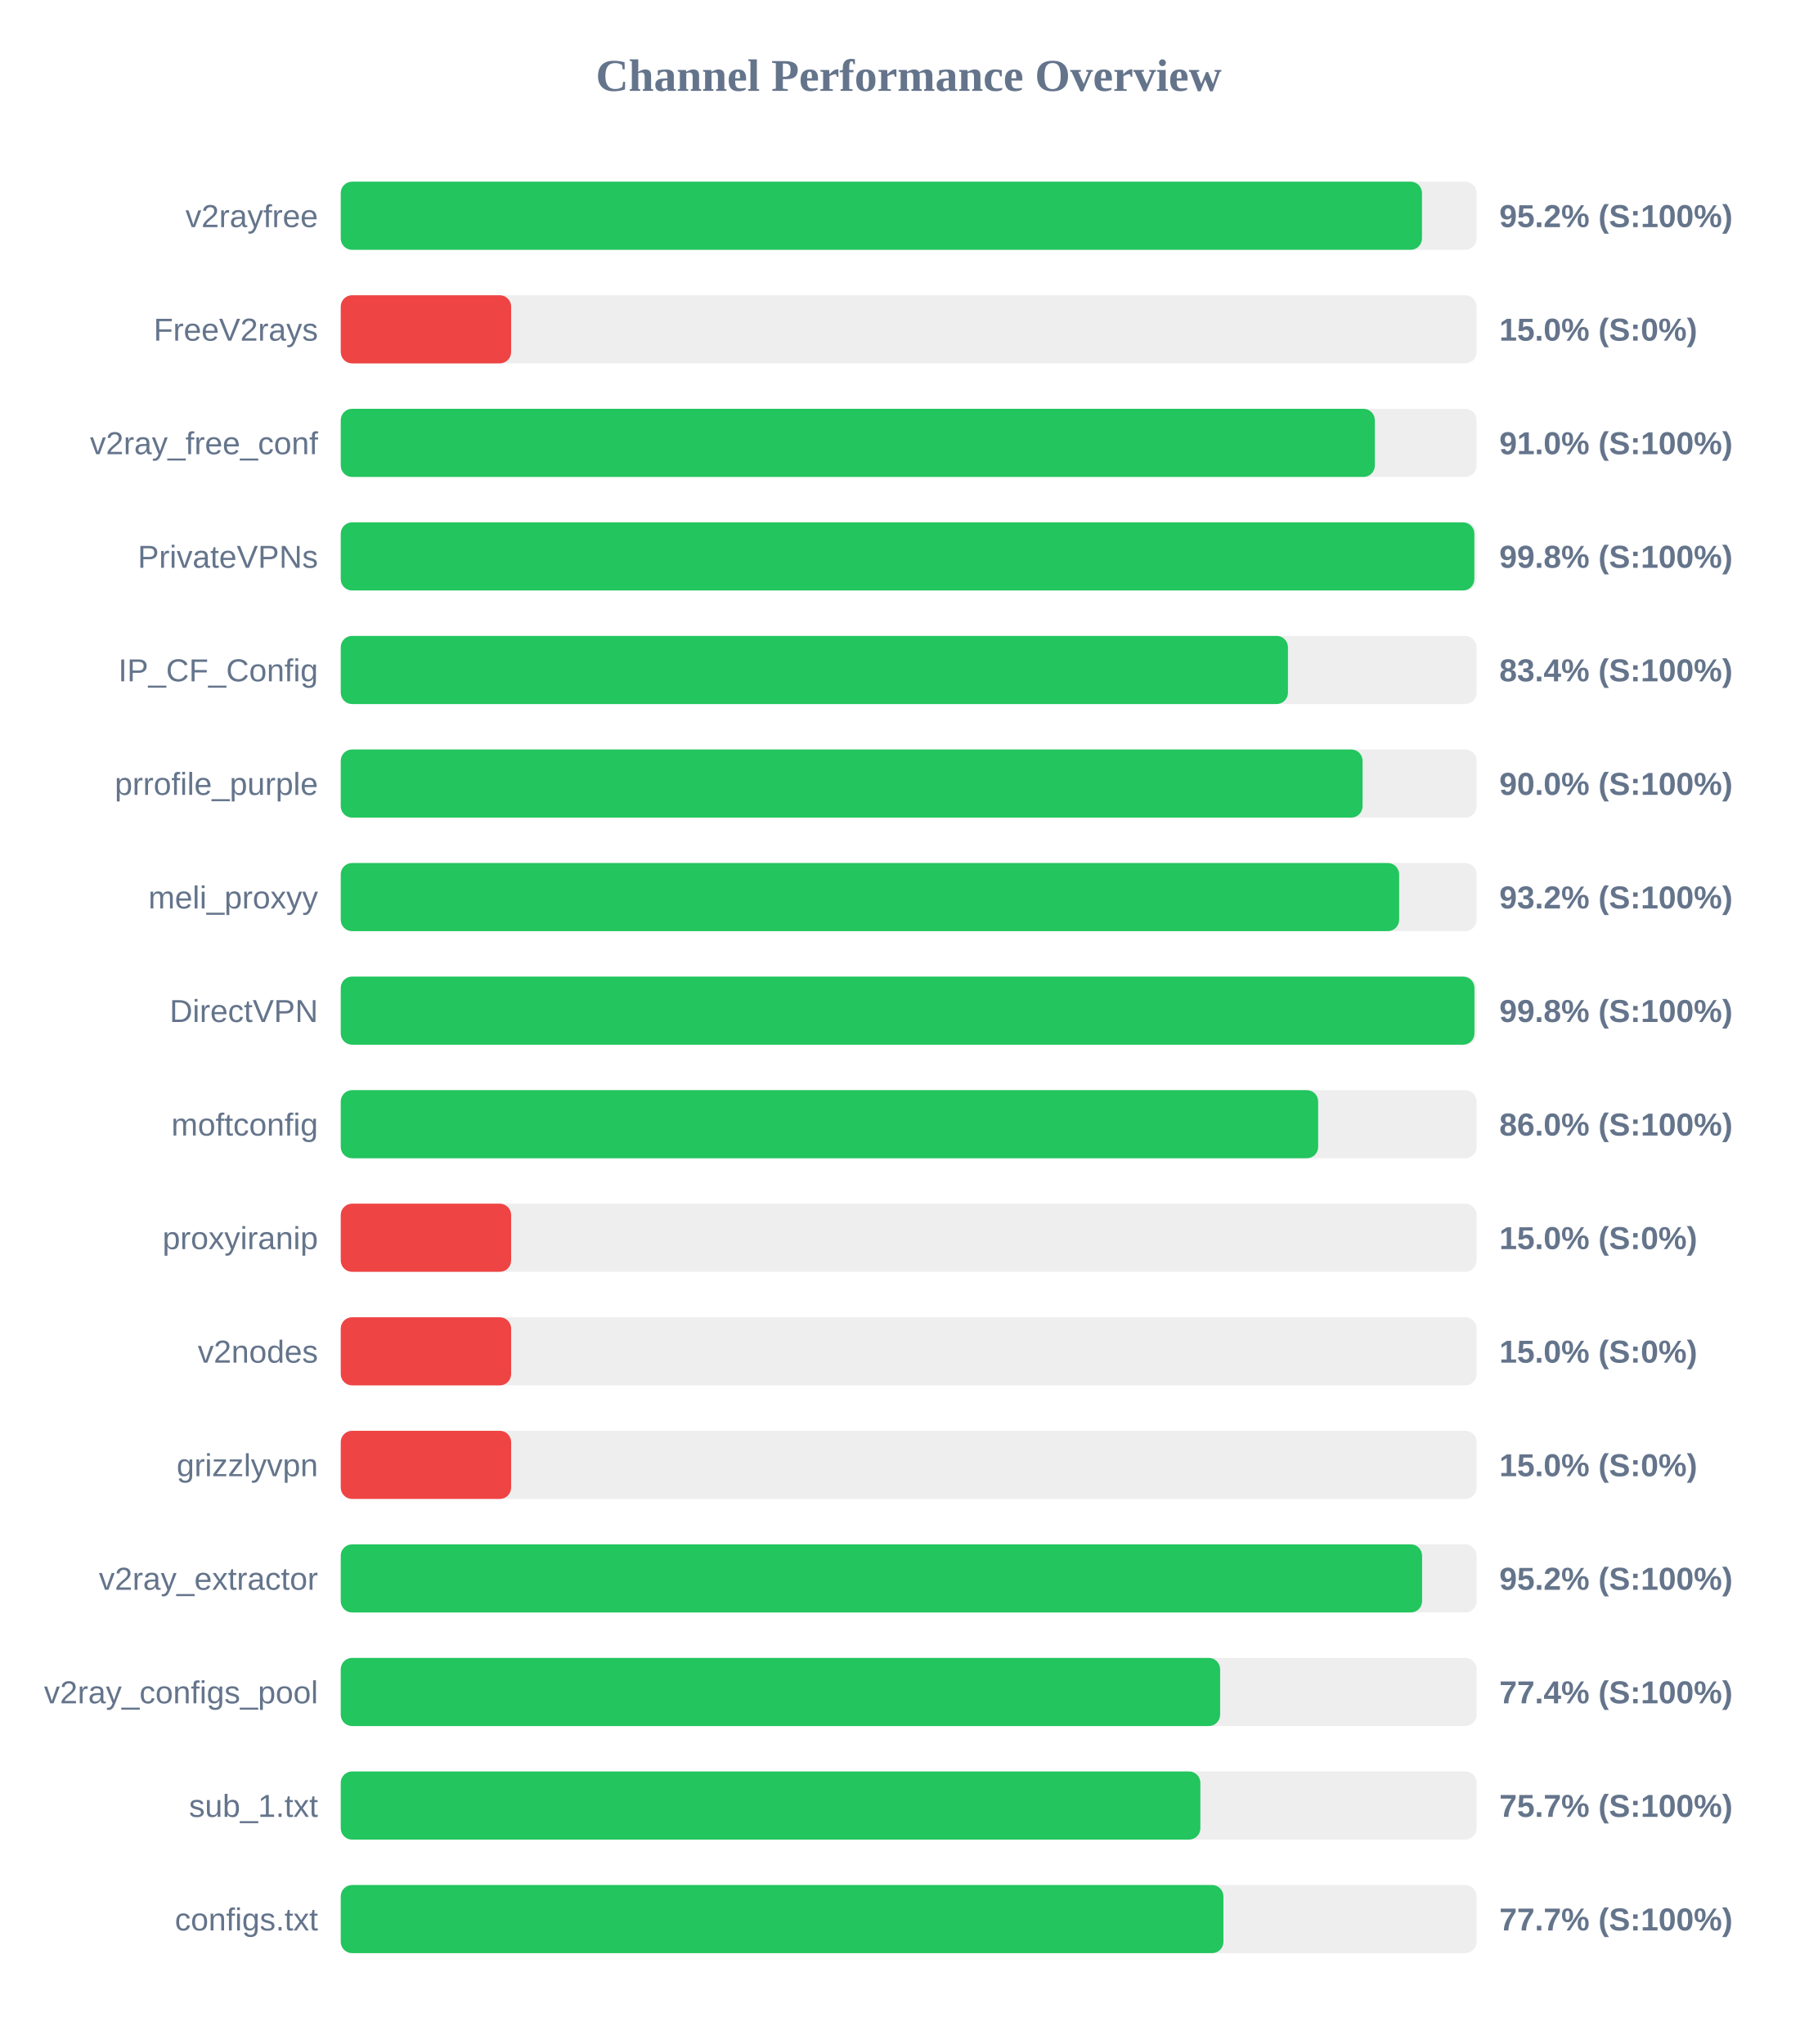
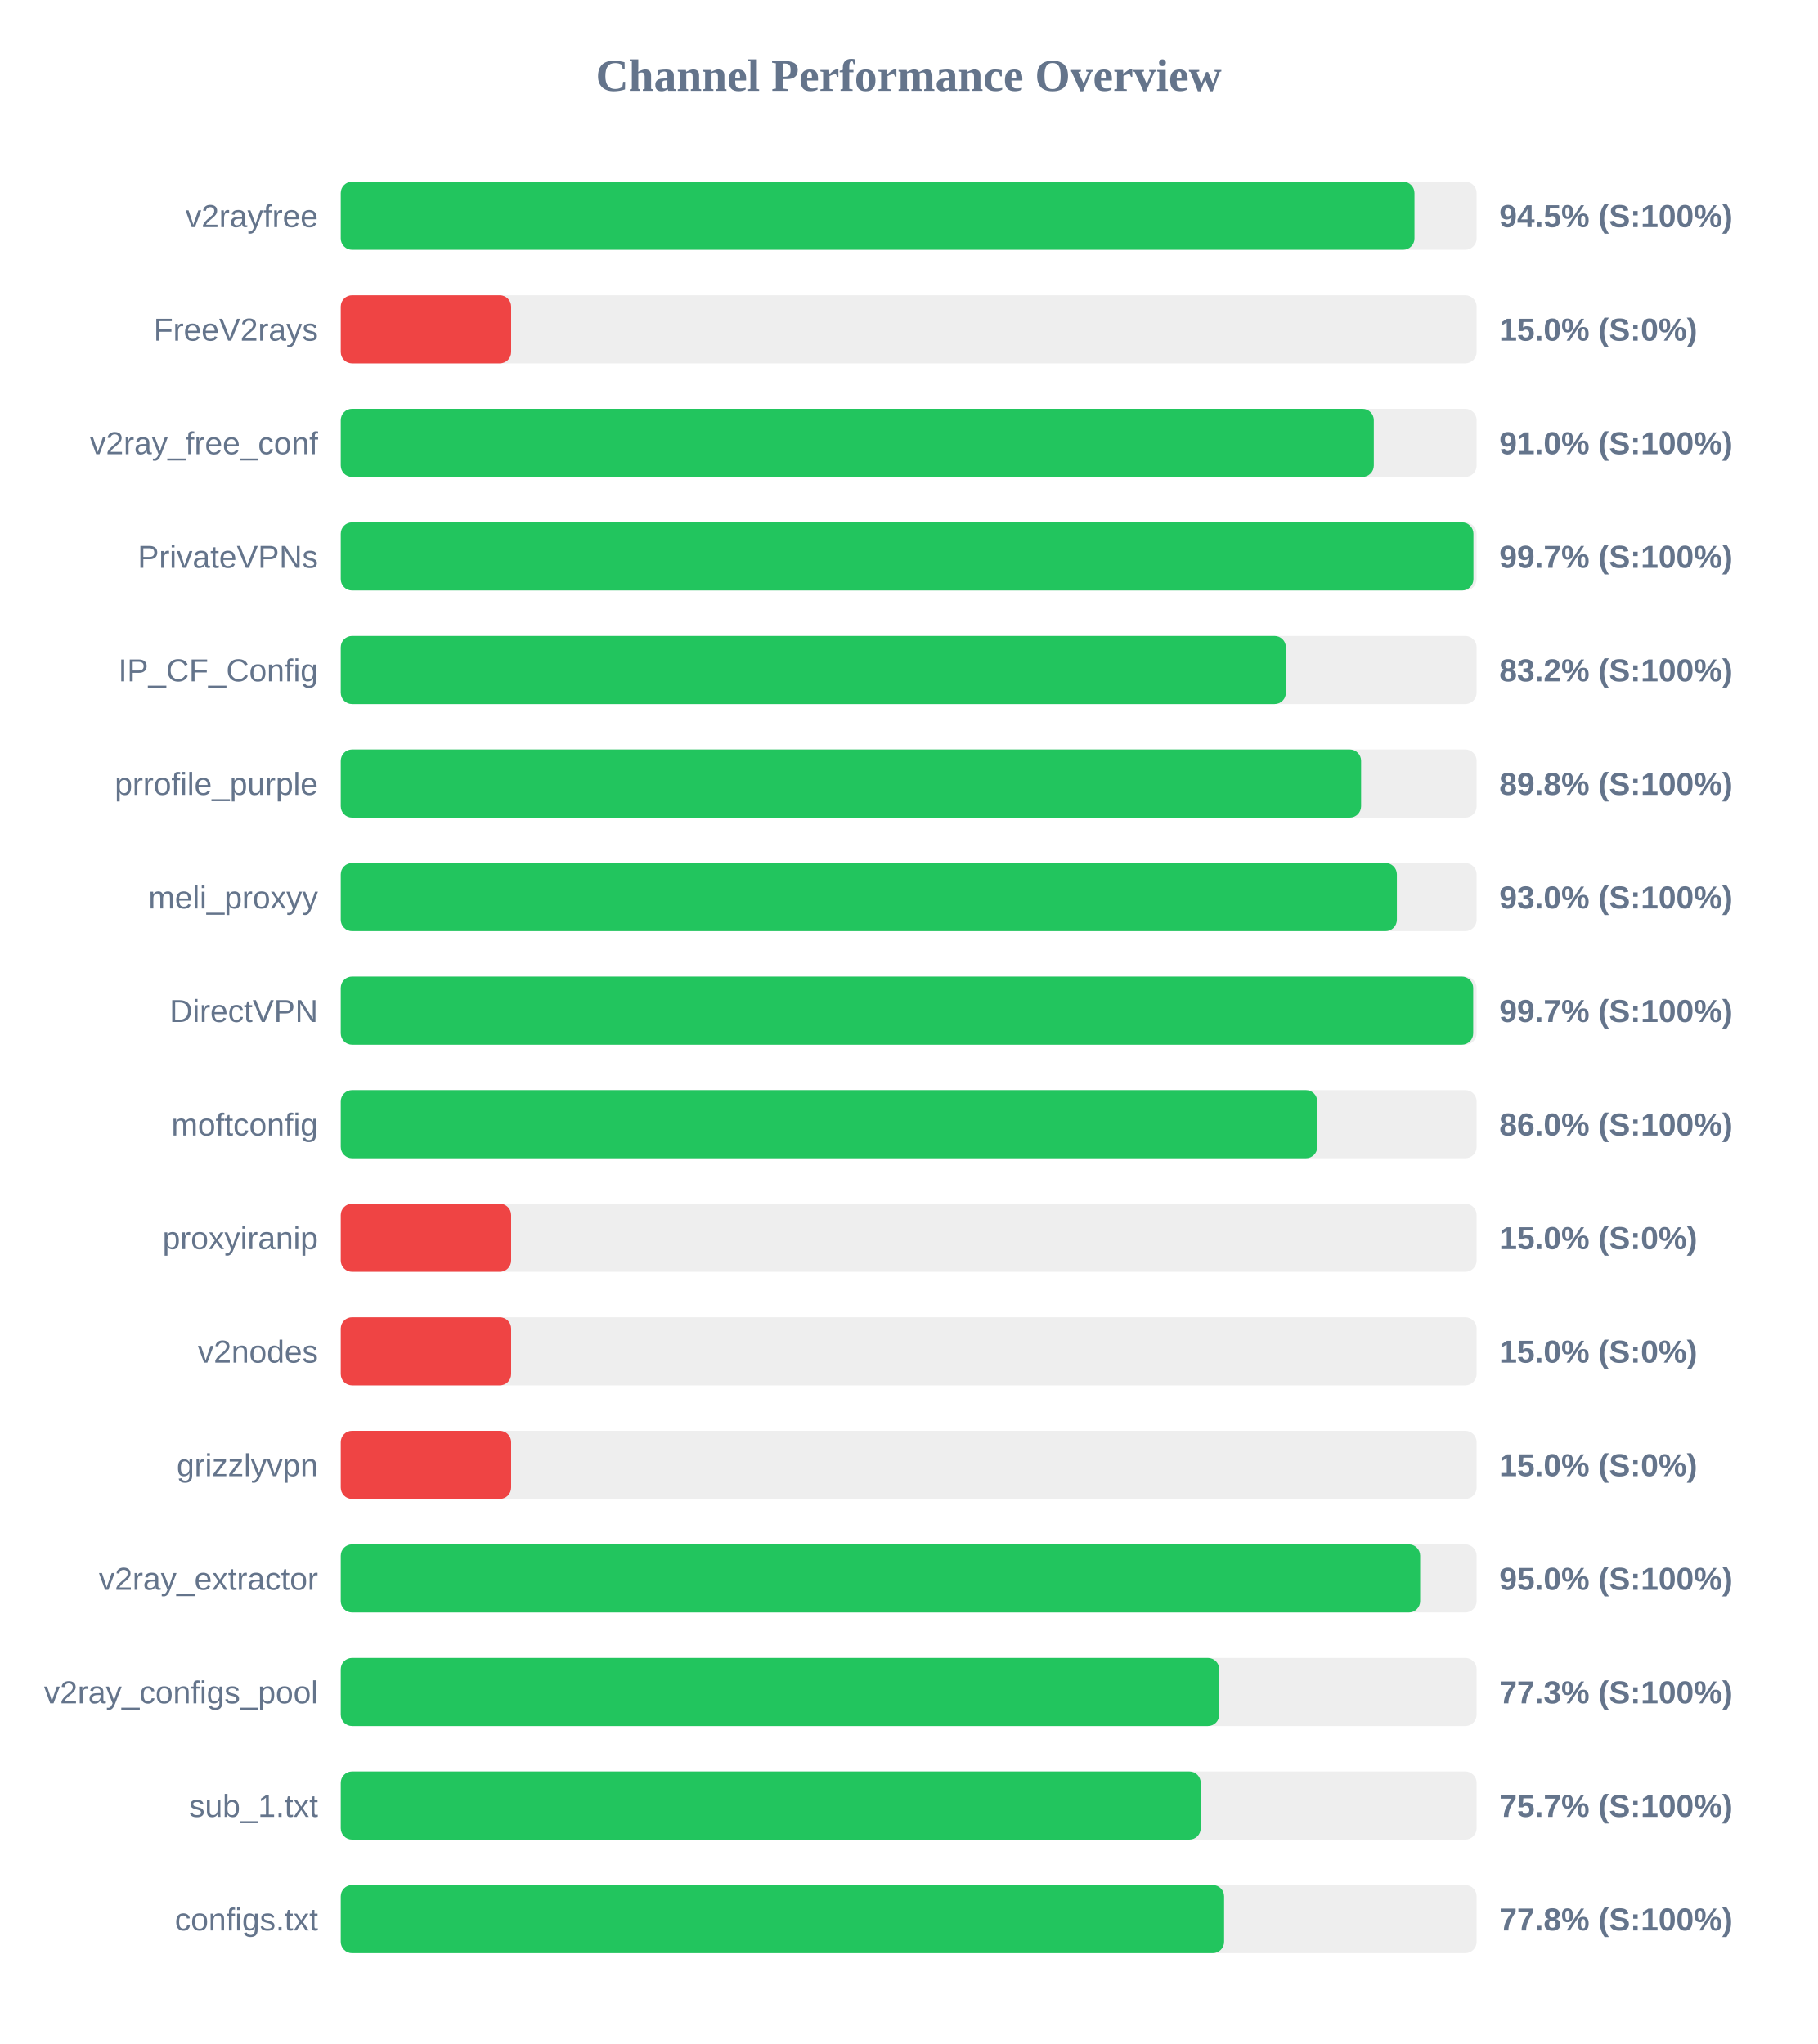
<svg xmlns="http://www.w3.org/2000/svg" width="800" height="900" version="1.1">
  <style>
        .row { font: 14px Arial; fill: #64748b; }
        .score { font: bold 14px Arial; fill: #64748b; }
    </style>
  <text x="400" y="40" text-anchor="middle" font-size="20px" font-weight="bold" fill="#64748b">Channel Performance Overview</text>
  <rect x="150" y="80" width="500" height="30" fill="#eee" rx="5" />
-   <rect x="150" y="80" width="475.95" height="30" fill="#22c55e" rx="5" />
+   <rect x="150" y="80" width="472.65" height="30" fill="#22c55e" rx="5" />
  <text x="140" y="100" text-anchor="end" class="row">v2rayfree</text>
-   <text x="660" y="100" text-anchor="start" class="score">95.2% (S:100%)</text>
+   <text x="660" y="100" text-anchor="start" class="score">94.5% (S:100%)</text>
  <rect x="150" y="130" width="500" height="30" fill="#eee" rx="5" />
  <rect x="150" y="130" width="75.0" height="30" fill="#ef4444" rx="5" />
  <text x="140" y="150" text-anchor="end" class="row">FreeV2rays</text>
  <text x="660" y="150" text-anchor="start" class="score">15.0% (S:0%)</text>
  <rect x="150" y="180" width="500" height="30" fill="#eee" rx="5" />
-   <rect x="150" y="180" width="455.2" height="30" fill="#22c55e" rx="5" />
+   <rect x="150" y="180" width="454.75" height="30" fill="#22c55e" rx="5" />
  <text x="140" y="200" text-anchor="end" class="row">v2ray_free_conf</text>
  <text x="660" y="200" text-anchor="start" class="score">91.0% (S:100%)</text>
  <rect x="150" y="230" width="500" height="30" fill="#eee" rx="5" />
-   <rect x="150" y="230" width="499.0" height="30" fill="#22c55e" rx="5" />
+   <rect x="150" y="230" width="498.6" height="30" fill="#22c55e" rx="5" />
  <text x="140" y="250" text-anchor="end" class="row">PrivateVPNs</text>
-   <text x="660" y="250" text-anchor="start" class="score">99.8% (S:100%)</text>
+   <text x="660" y="250" text-anchor="start" class="score">99.7% (S:100%)</text>
  <rect x="150" y="280" width="500" height="30" fill="#eee" rx="5" />
-   <rect x="150" y="280" width="416.95" height="30" fill="#22c55e" rx="5" />
+   <rect x="150" y="280" width="416.05" height="30" fill="#22c55e" rx="5" />
  <text x="140" y="300" text-anchor="end" class="row">IP_CF_Config</text>
-   <text x="660" y="300" text-anchor="start" class="score">83.4% (S:100%)</text>
+   <text x="660" y="300" text-anchor="start" class="score">83.2% (S:100%)</text>
  <rect x="150" y="330" width="500" height="30" fill="#eee" rx="5" />
-   <rect x="150" y="330" width="449.8" height="30" fill="#22c55e" rx="5" />
+   <rect x="150" y="330" width="449.15" height="30" fill="#22c55e" rx="5" />
  <text x="140" y="350" text-anchor="end" class="row">prrofile_purple</text>
-   <text x="660" y="350" text-anchor="start" class="score">90.0% (S:100%)</text>
+   <text x="660" y="350" text-anchor="start" class="score">89.8% (S:100%)</text>
  <rect x="150" y="380" width="500" height="30" fill="#eee" rx="5" />
-   <rect x="150" y="380" width="465.9" height="30" fill="#22c55e" rx="5" />
+   <rect x="150" y="380" width="464.9" height="30" fill="#22c55e" rx="5" />
  <text x="140" y="400" text-anchor="end" class="row">meli_proxyy</text>
-   <text x="660" y="400" text-anchor="start" class="score">93.2% (S:100%)</text>
+   <text x="660" y="400" text-anchor="start" class="score">93.0% (S:100%)</text>
  <rect x="150" y="430" width="500" height="30" fill="#eee" rx="5" />
-   <rect x="150" y="430" width="499.05" height="30" fill="#22c55e" rx="5" />
+   <rect x="150" y="430" width="498.5" height="30" fill="#22c55e" rx="5" />
  <text x="140" y="450" text-anchor="end" class="row">DirectVPN</text>
-   <text x="660" y="450" text-anchor="start" class="score">99.8% (S:100%)</text>
+   <text x="660" y="450" text-anchor="start" class="score">99.7% (S:100%)</text>
  <rect x="150" y="480" width="500" height="30" fill="#eee" rx="5" />
-   <rect x="150" y="480" width="430.25" height="30" fill="#22c55e" rx="5" />
+   <rect x="150" y="480" width="429.85" height="30" fill="#22c55e" rx="5" />
  <text x="140" y="500" text-anchor="end" class="row">moftconfig</text>
  <text x="660" y="500" text-anchor="start" class="score">86.0% (S:100%)</text>
  <rect x="150" y="530" width="500" height="30" fill="#eee" rx="5" />
  <rect x="150" y="530" width="75.0" height="30" fill="#ef4444" rx="5" />
  <text x="140" y="550" text-anchor="end" class="row">proxyiranip</text>
  <text x="660" y="550" text-anchor="start" class="score">15.0% (S:0%)</text>
  <rect x="150" y="580" width="500" height="30" fill="#eee" rx="5" />
  <rect x="150" y="580" width="75.0" height="30" fill="#ef4444" rx="5" />
  <text x="140" y="600" text-anchor="end" class="row">v2nodes</text>
  <text x="660" y="600" text-anchor="start" class="score">15.0% (S:0%)</text>
  <rect x="150" y="630" width="500" height="30" fill="#eee" rx="5" />
  <rect x="150" y="630" width="75.0" height="30" fill="#ef4444" rx="5" />
  <text x="140" y="650" text-anchor="end" class="row">grizzlyvpn</text>
  <text x="660" y="650" text-anchor="start" class="score">15.0% (S:0%)</text>
  <rect x="150" y="680" width="500" height="30" fill="#eee" rx="5" />
-   <rect x="150" y="680" width="476.0" height="30" fill="#22c55e" rx="5" />
+   <rect x="150" y="680" width="475.15" height="30" fill="#22c55e" rx="5" />
  <text x="140" y="700" text-anchor="end" class="row">v2ray_extractor</text>
-   <text x="660" y="700" text-anchor="start" class="score">95.2% (S:100%)</text>
+   <text x="660" y="700" text-anchor="start" class="score">95.0% (S:100%)</text>
  <rect x="150" y="730" width="500" height="30" fill="#eee" rx="5" />
-   <rect x="150" y="730" width="387.1" height="30" fill="#22c55e" rx="5" />
+   <rect x="150" y="730" width="386.7" height="30" fill="#22c55e" rx="5" />
  <text x="140" y="750" text-anchor="end" class="row">v2ray_configs_pool</text>
-   <text x="660" y="750" text-anchor="start" class="score">77.4% (S:100%)</text>
+   <text x="660" y="750" text-anchor="start" class="score">77.3% (S:100%)</text>
  <rect x="150" y="780" width="500" height="30" fill="#eee" rx="5" />
-   <rect x="150" y="780" width="378.4" height="30" fill="#22c55e" rx="5" />
+   <rect x="150" y="780" width="378.55" height="30" fill="#22c55e" rx="5" />
  <text x="140" y="800" text-anchor="end" class="row">sub_1.txt</text>
  <text x="660" y="800" text-anchor="start" class="score">75.7% (S:100%)</text>
  <rect x="150" y="830" width="500" height="30" fill="#eee" rx="5" />
-   <rect x="150" y="830" width="388.55" height="30" fill="#22c55e" rx="5" />
+   <rect x="150" y="830" width="388.85" height="30" fill="#22c55e" rx="5" />
  <text x="140" y="850" text-anchor="end" class="row">configs.txt</text>
-   <text x="660" y="850" text-anchor="start" class="score">77.7% (S:100%)</text>
+   <text x="660" y="850" text-anchor="start" class="score">77.8% (S:100%)</text>
</svg>
